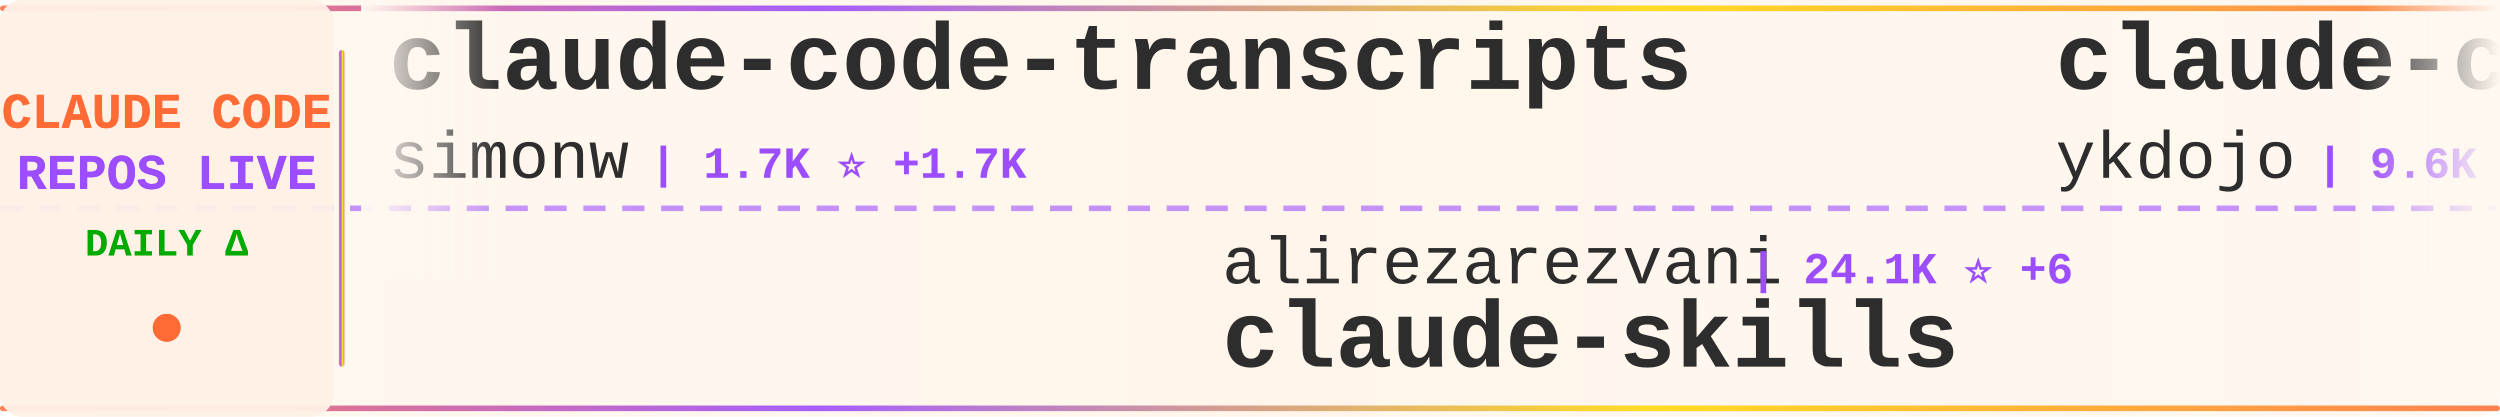
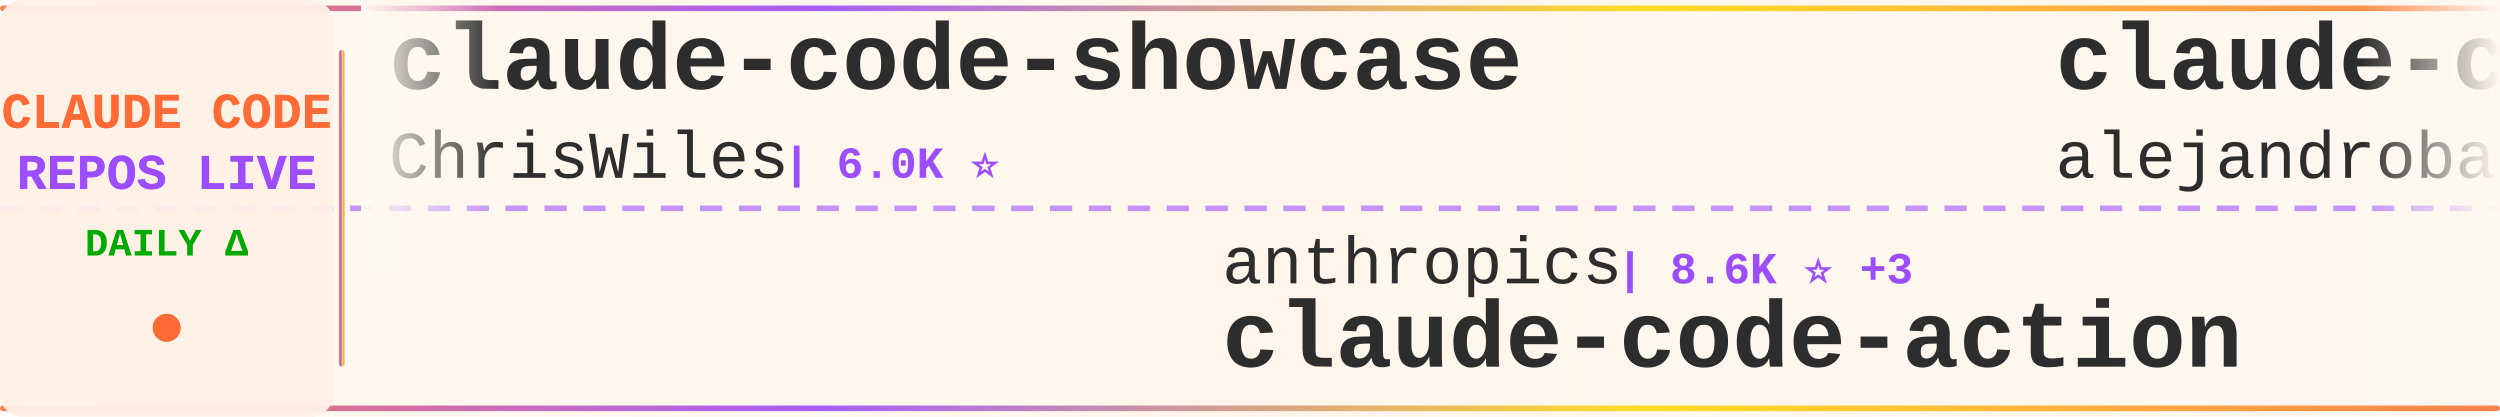
<svg xmlns="http://www.w3.org/2000/svg" width="900" height="150">
  <defs>
    <linearGradient id="tickerBg" x1="0%" y1="0%" x2="100%" y2="0%">
      <stop offset="0%" style="stop-color:#fff8f0;stop-opacity:0.98" />
      <stop offset="50%" style="stop-color:#fff5eb;stop-opacity:1" />
      <stop offset="100%" style="stop-color:#fff8f0;stop-opacity:0.98" />
    </linearGradient>
    <linearGradient id="borderGrad" x1="0%" y1="0%" x2="100%" y2="0%">
      <stop offset="0%" style="stop-color:#FF6B35;stop-opacity:0.85">
        <animate attributeName="stop-opacity" values="0.85;1;0.85" dur="2s" repeatCount="indefinite" />
      </stop>
      <stop offset="33%" style="stop-color:#9C4EFF;stop-opacity:0.9">
        <animate attributeName="stop-opacity" values="0.9;1;0.9" dur="2.2s" repeatCount="indefinite" />
      </stop>
      <stop offset="66%" style="stop-color:#FFD700;stop-opacity:0.85">
        <animate attributeName="stop-opacity" values="0.85;1;0.85" dur="1.8s" repeatCount="indefinite" />
      </stop>
      <stop offset="100%" style="stop-color:#FF6B35;stop-opacity:0.85">
        <animate attributeName="stop-opacity" values="0.85;1;0.85" dur="2s" repeatCount="indefinite" />
      </stop>
    </linearGradient>
    <filter id="textGlow">
      <feGaussianBlur stdDeviation="0.15" result="coloredBlur" />
      <feMerge>
        <feMergeNode in="coloredBlur" />
        <feMergeNode in="SourceGraphic" />
      </feMerge>
    </filter>
    <filter id="metricGlow">
      <feGaussianBlur stdDeviation="0.2" result="coloredBlur" />
      <feMerge>
        <feMergeNode in="coloredBlur" />
        <feMergeNode in="SourceGraphic" />
      </feMerge>
    </filter>
    <linearGradient id="leftFade" x1="0%" y1="0%" x2="100%" y2="0%">
      <stop offset="0%" style="stop-color:#fff8f0;stop-opacity:1" />
      <stop offset="100%" style="stop-color:#fff8f0;stop-opacity:0" />
    </linearGradient>
    <linearGradient id="rightFade" x1="0%" y1="0%" x2="100%" y2="0%">
      <stop offset="0%" style="stop-color:#fff8f0;stop-opacity:0" />
      <stop offset="100%" style="stop-color:#fff8f0;stop-opacity:1" />
    </linearGradient>
  </defs>
  <rect width="900" height="150" fill="url(#tickerBg)" rx="8" />
  <rect x="0" y="2" width="900" height="2" fill="url(#borderGrad)" rx="1" />
  <rect x="0" y="146" width="900" height="2" fill="url(#borderGrad)" rx="1" />
  <line x1="0" y1="75" x2="900" y2="75" stroke="#9C4EFF" stroke-width="2" stroke-dasharray="8 6" opacity="0.6" />
  <rect x="0" y="0" width="120" height="150" fill="#fff0e6" opacity="0.95" rx="8" />
  <text x="60" y="46" font-family="'Courier New', monospace" font-size="18" font-weight="bold" fill="#FF6B35" text-anchor="middle" filter="url(#textGlow)">
    CLAUDE CODE
  </text>
  <text x="60" y="68" font-family="'Courier New', monospace" font-size="18" font-weight="bold" fill="#9C4EFF" text-anchor="middle" filter="url(#textGlow)">
    REPOS LIVE
  </text>
  <text x="60" y="92" font-family="'Courier New', monospace" font-size="14" font-weight="bold" fill="#00aa00" text-anchor="middle">
    DAILY Δ
  </text>
  <circle cx="60" cy="118" r="5" fill="#FF6B35" filter="url(#metricGlow)">
    <animate attributeName="r" values="4;6;4" dur="1.5s" repeatCount="indefinite" />
    <animate attributeName="opacity" values="0.6;1;0.6" dur="1.5s" repeatCount="indefinite" />
  </circle>
  <rect x="122" y="18" width="2" height="114" fill="url(#borderGrad)" rx="1" />
  <clipPath id="tickerClip">
    <rect x="130" y="0" width="770" height="150" />
  </clipPath>
  <g clip-path="url(#tickerClip)">
    <g id="tickerItems">
      <animateTransform attributeName="transform" attributeType="XML" type="translate" from="0 0" to="-3000 0" dur="54s" repeatCount="indefinite" />
      <g transform="translate(0, 0)">
-         <text x="140" y="32" font-family="'Courier New', monospace" font-size="34" font-weight="bold" fill="#2d2d2d">claude-code-transcripts</text>
-         <text x="140" y="64" font-family="'Courier New', monospace" font-size="24" font-weight="normal" fill="#2d2d2d" opacity="1.0">simonw</text>
-         <text x="234" y="64" font-family="'Courier New', monospace" font-size="16" font-weight="bold" fill="#9C4EFF"> | 1.7K ⭐ +1.7K</text>
+         <text x="140" y="32" font-family="'Courier New', monospace" font-size="34" font-weight="bold" fill="#2d2d2d">claude-code-showcase</text>
+         <text x="140" y="64" font-family="'Courier New', monospace" font-size="24" font-weight="normal" fill="#2d2d2d" opacity="1.0">ChrisWiles</text>
+         <text x="282" y="64" font-family="'Courier New', monospace" font-size="16" font-weight="bold" fill="#9C4EFF"> | 6.0K ⭐</text>
      </g>
      <g transform="translate(300, 0)">
-         <text x="140" y="102" font-family="'Courier New', monospace" font-size="24" font-weight="normal" fill="#2d2d2d" opacity="1.0">alirezarezvani</text>
-         <text x="330" y="102" font-family="'Courier New', monospace" font-size="16" font-weight="bold" fill="#9C4EFF"> | 24.1K ⭐ +6</text>
-         <text x="140" y="132" font-family="'Courier New', monospace" font-size="34" font-weight="bold" fill="#2d2d2d">claude-skills</text>
+         <text x="140" y="102" font-family="'Courier New', monospace" font-size="24" font-weight="normal" fill="#2d2d2d" opacity="1.0">anthropics</text>
+         <text x="282" y="102" font-family="'Courier New', monospace" font-size="16" font-weight="bold" fill="#9C4EFF"> | 8.6K ⭐ +3</text>
+         <text x="140" y="132" font-family="'Courier New', monospace" font-size="34" font-weight="bold" fill="#2d2d2d">claude-code-action</text>
      </g>
      <g transform="translate(600, 0)">
-         <text x="140" y="32" font-family="'Courier New', monospace" font-size="34" font-weight="bold" fill="#2d2d2d">claude-code-tips</text>
-         <text x="140" y="64" font-family="'Courier New', monospace" font-size="24" font-weight="normal" fill="#2d2d2d" opacity="1.0">ykdojo</text>
-         <text x="234" y="64" font-family="'Courier New', monospace" font-size="16" font-weight="bold" fill="#9C4EFF"> | 9.6K ⭐ +2</text>
+         <text x="140" y="32" font-family="'Courier New', monospace" font-size="34" font-weight="bold" fill="#2d2d2d">claude-code-from-source</text>
+         <text x="140" y="64" font-family="'Courier New', monospace" font-size="24" font-weight="normal" fill="#2d2d2d" opacity="1.0">alejandrobalderas</text>
+         <text x="366" y="64" font-family="'Courier New', monospace" font-size="16" font-weight="bold" fill="#9C4EFF"> | 2.7K ⭐</text>
      </g>
      <g transform="translate(900, 0)">
-         <text x="140" y="102" font-family="'Courier New', monospace" font-size="24" font-weight="normal" fill="#2d2d2d" opacity="1.0">Windy3f3f3f3f</text>
-         <text x="318" y="102" font-family="'Courier New', monospace" font-size="16" font-weight="bold" fill="#9C4EFF"> | 3.4K ⭐ +1</text>
-         <text x="140" y="132" font-family="'Courier New', monospace" font-size="34" font-weight="bold" fill="#2d2d2d">how-claude-code-works</text>
+         <text x="140" y="102" font-family="'Courier New', monospace" font-size="24" font-weight="normal" fill="#2d2d2d" opacity="1.0">davila7</text>
+         <text x="246" y="102" font-family="'Courier New', monospace" font-size="16" font-weight="bold" fill="#9C4EFF"> | 30.2K ⭐ +3</text>
+         <text x="140" y="132" font-family="'Courier New', monospace" font-size="34" font-weight="bold" fill="#2d2d2d">claude-code-templates</text>
      </g>
      <g transform="translate(1200, 0)">
-         <text x="140" y="32" font-family="'Courier New', monospace" font-size="34" font-weight="bold" fill="#2d2d2d">Claude-Code</text>
-         <text x="140" y="64" font-family="'Courier New', monospace" font-size="24" font-weight="normal" fill="#2d2d2d" opacity="1.0">pengchengneo</text>
-         <text x="306" y="64" font-family="'Courier New', monospace" font-size="16" font-weight="bold" fill="#9C4EFF"> | 1.7K ⭐</text>
+         <text x="140" y="32" font-family="'Courier New', monospace" font-size="34" font-weight="bold" fill="#2d2d2d">edmunds-claude-code</text>
+         <text x="140" y="64" font-family="'Courier New', monospace" font-size="24" font-weight="normal" fill="#2d2d2d" opacity="1.0">edmund-io</text>
+         <text x="270" y="64" font-family="'Courier New', monospace" font-size="16" font-weight="bold" fill="#9C4EFF"> | 1.5K ⭐</text>
      </g>
      <g transform="translate(1500, 0)">
-         <text x="140" y="102" font-family="'Courier New', monospace" font-size="24" font-weight="normal" fill="#2d2d2d" opacity="1.0">anthropics</text>
-         <text x="282" y="102" font-family="'Courier New', monospace" font-size="16" font-weight="bold" fill="#9C4EFF"> | 167.0K ⭐ +24</text>
-         <text x="140" y="132" font-family="'Courier New', monospace" font-size="34" font-weight="bold" fill="#2d2d2d">skills</text>
+         <text x="140" y="102" font-family="'Courier New', monospace" font-size="24" font-weight="normal" fill="#2d2d2d" opacity="1.0">Pimzino</text>
+         <text x="246" y="102" font-family="'Courier New', monospace" font-size="16" font-weight="bold" fill="#9C4EFF"> | 3.8K ⭐</text>
+         <text x="140" y="132" font-family="'Courier New', monospace" font-size="34" font-weight="bold" fill="#2d2d2d">claude-code-spec-workflo...</text>
      </g>
      <g transform="translate(1800, 0)">
-         <text x="140" y="32" font-family="'Courier New', monospace" font-size="34" font-weight="bold" fill="#2d2d2d">andrej-karpathy-skills</text>
-         <text x="140" y="64" font-family="'Courier New', monospace" font-size="24" font-weight="normal" fill="#2d2d2d" opacity="1.0">multica-ai</text>
-         <text x="282" y="64" font-family="'Courier New', monospace" font-size="16" font-weight="bold" fill="#9C4EFF"> | 200.6K ⭐ +29</text>
+         <text x="140" y="32" font-family="'Courier New', monospace" font-size="34" font-weight="bold" fill="#2d2d2d">skills</text>
+         <text x="140" y="64" font-family="'Courier New', monospace" font-size="24" font-weight="normal" fill="#2d2d2d" opacity="1.0">anthropics</text>
+         <text x="282" y="64" font-family="'Courier New', monospace" font-size="16" font-weight="bold" fill="#9C4EFF"> | 167.0K ⭐ +28</text>
      </g>
      <g transform="translate(2100, 0)">
-         <text x="140" y="102" font-family="'Courier New', monospace" font-size="24" font-weight="normal" fill="#2d2d2d" opacity="1.0">RichardAtCT</text>
-         <text x="294" y="102" font-family="'Courier New', monospace" font-size="16" font-weight="bold" fill="#9C4EFF"> | 2.8K ⭐</text>
-         <text x="140" y="132" font-family="'Courier New', monospace" font-size="34" font-weight="bold" fill="#2d2d2d">claude-code-telegram</text>
+         <text x="140" y="102" font-family="'Courier New', monospace" font-size="24" font-weight="normal" fill="#2d2d2d" opacity="1.0">Windy3f3f3f3f</text>
+         <text x="318" y="102" font-family="'Courier New', monospace" font-size="16" font-weight="bold" fill="#9C4EFF"> | 2.5K ⭐ +2</text>
+         <text x="140" y="132" font-family="'Courier New', monospace" font-size="34" font-weight="bold" fill="#2d2d2d">claude-code-from-scratch</text>
      </g>
      <g transform="translate(2400, 0)">
-         <text x="140" y="32" font-family="'Courier New', monospace" font-size="34" font-weight="bold" fill="#2d2d2d">pi-vs-claude-code</text>
-         <text x="140" y="64" font-family="'Courier New', monospace" font-size="24" font-weight="normal" fill="#2d2d2d" opacity="1.0">disler</text>
-         <text x="234" y="64" font-family="'Courier New', monospace" font-size="16" font-weight="bold" fill="#9C4EFF"> | 1.6K ⭐</text>
+         <text x="140" y="32" font-family="'Courier New', monospace" font-size="34" font-weight="bold" fill="#2d2d2d">claude-code-rust</text>
+         <text x="140" y="64" font-family="'Courier New', monospace" font-size="24" font-weight="normal" fill="#2d2d2d" opacity="1.0">lorryjovens-hub</text>
+         <text x="342" y="64" font-family="'Courier New', monospace" font-size="16" font-weight="bold" fill="#9C4EFF"> | 1.7K ⭐</text>
      </g>
      <g transform="translate(2700, 0)">
-         <text x="140" y="102" font-family="'Courier New', monospace" font-size="24" font-weight="normal" fill="#2d2d2d" opacity="1.0">Alishahryar1</text>
-         <text x="306" y="102" font-family="'Courier New', monospace" font-size="16" font-weight="bold" fill="#9C4EFF"> | 44.9K ⭐ +17</text>
-         <text x="140" y="132" font-family="'Courier New', monospace" font-size="34" font-weight="bold" fill="#2d2d2d">free-claude-code</text>
+         <text x="140" y="102" font-family="'Courier New', monospace" font-size="24" font-weight="normal" fill="#2d2d2d" opacity="1.0">oboard</text>
+         <text x="234" y="102" font-family="'Courier New', monospace" font-size="16" font-weight="bold" fill="#9C4EFF"> | 3.3K ⭐ -1</text>
+         <text x="140" y="132" font-family="'Courier New', monospace" font-size="34" font-weight="bold" fill="#2d2d2d">claude-code-rev</text>
      </g>
      <g transform="translate(3000, 0)">
-         <text x="140" y="32" font-family="'Courier New', monospace" font-size="34" font-weight="bold" fill="#2d2d2d">claude-code-transcripts</text>
-         <text x="140" y="64" font-family="'Courier New', monospace" font-size="24" font-weight="normal" fill="#2d2d2d" opacity="1.0">simonw</text>
-         <text x="234" y="64" font-family="'Courier New', monospace" font-size="16" font-weight="bold" fill="#9C4EFF"> | 1.7K ⭐ +1.7K</text>
+         <text x="140" y="32" font-family="'Courier New', monospace" font-size="34" font-weight="bold" fill="#2d2d2d">claude-code-showcase</text>
+         <text x="140" y="64" font-family="'Courier New', monospace" font-size="24" font-weight="normal" fill="#2d2d2d" opacity="1.0">ChrisWiles</text>
+         <text x="282" y="64" font-family="'Courier New', monospace" font-size="16" font-weight="bold" fill="#9C4EFF"> | 6.0K ⭐</text>
      </g>
      <g transform="translate(3300, 0)">
-         <text x="140" y="102" font-family="'Courier New', monospace" font-size="24" font-weight="normal" fill="#2d2d2d" opacity="1.0">alirezarezvani</text>
-         <text x="330" y="102" font-family="'Courier New', monospace" font-size="16" font-weight="bold" fill="#9C4EFF"> | 24.1K ⭐ +6</text>
-         <text x="140" y="132" font-family="'Courier New', monospace" font-size="34" font-weight="bold" fill="#2d2d2d">claude-skills</text>
+         <text x="140" y="102" font-family="'Courier New', monospace" font-size="24" font-weight="normal" fill="#2d2d2d" opacity="1.0">anthropics</text>
+         <text x="282" y="102" font-family="'Courier New', monospace" font-size="16" font-weight="bold" fill="#9C4EFF"> | 8.6K ⭐ +3</text>
+         <text x="140" y="132" font-family="'Courier New', monospace" font-size="34" font-weight="bold" fill="#2d2d2d">claude-code-action</text>
      </g>
      <g transform="translate(3600, 0)">
-         <text x="140" y="32" font-family="'Courier New', monospace" font-size="34" font-weight="bold" fill="#2d2d2d">claude-code-tips</text>
-         <text x="140" y="64" font-family="'Courier New', monospace" font-size="24" font-weight="normal" fill="#2d2d2d" opacity="1.0">ykdojo</text>
-         <text x="234" y="64" font-family="'Courier New', monospace" font-size="16" font-weight="bold" fill="#9C4EFF"> | 9.6K ⭐ +2</text>
+         <text x="140" y="32" font-family="'Courier New', monospace" font-size="34" font-weight="bold" fill="#2d2d2d">claude-code-from-source</text>
+         <text x="140" y="64" font-family="'Courier New', monospace" font-size="24" font-weight="normal" fill="#2d2d2d" opacity="1.0">alejandrobalderas</text>
+         <text x="366" y="64" font-family="'Courier New', monospace" font-size="16" font-weight="bold" fill="#9C4EFF"> | 2.7K ⭐</text>
      </g>
      <g transform="translate(3900, 0)">
-         <text x="140" y="102" font-family="'Courier New', monospace" font-size="24" font-weight="normal" fill="#2d2d2d" opacity="1.0">Windy3f3f3f3f</text>
-         <text x="318" y="102" font-family="'Courier New', monospace" font-size="16" font-weight="bold" fill="#9C4EFF"> | 3.4K ⭐ +1</text>
-         <text x="140" y="132" font-family="'Courier New', monospace" font-size="34" font-weight="bold" fill="#2d2d2d">how-claude-code-works</text>
+         <text x="140" y="102" font-family="'Courier New', monospace" font-size="24" font-weight="normal" fill="#2d2d2d" opacity="1.0">davila7</text>
+         <text x="246" y="102" font-family="'Courier New', monospace" font-size="16" font-weight="bold" fill="#9C4EFF"> | 30.2K ⭐ +3</text>
+         <text x="140" y="132" font-family="'Courier New', monospace" font-size="34" font-weight="bold" fill="#2d2d2d">claude-code-templates</text>
      </g>
    </g>
  </g>
  <rect x="130" y="0" width="50" height="100" fill="url(#leftFade)" />
  <rect x="850" y="0" width="50" height="100" fill="url(#rightFade)" />
</svg>
